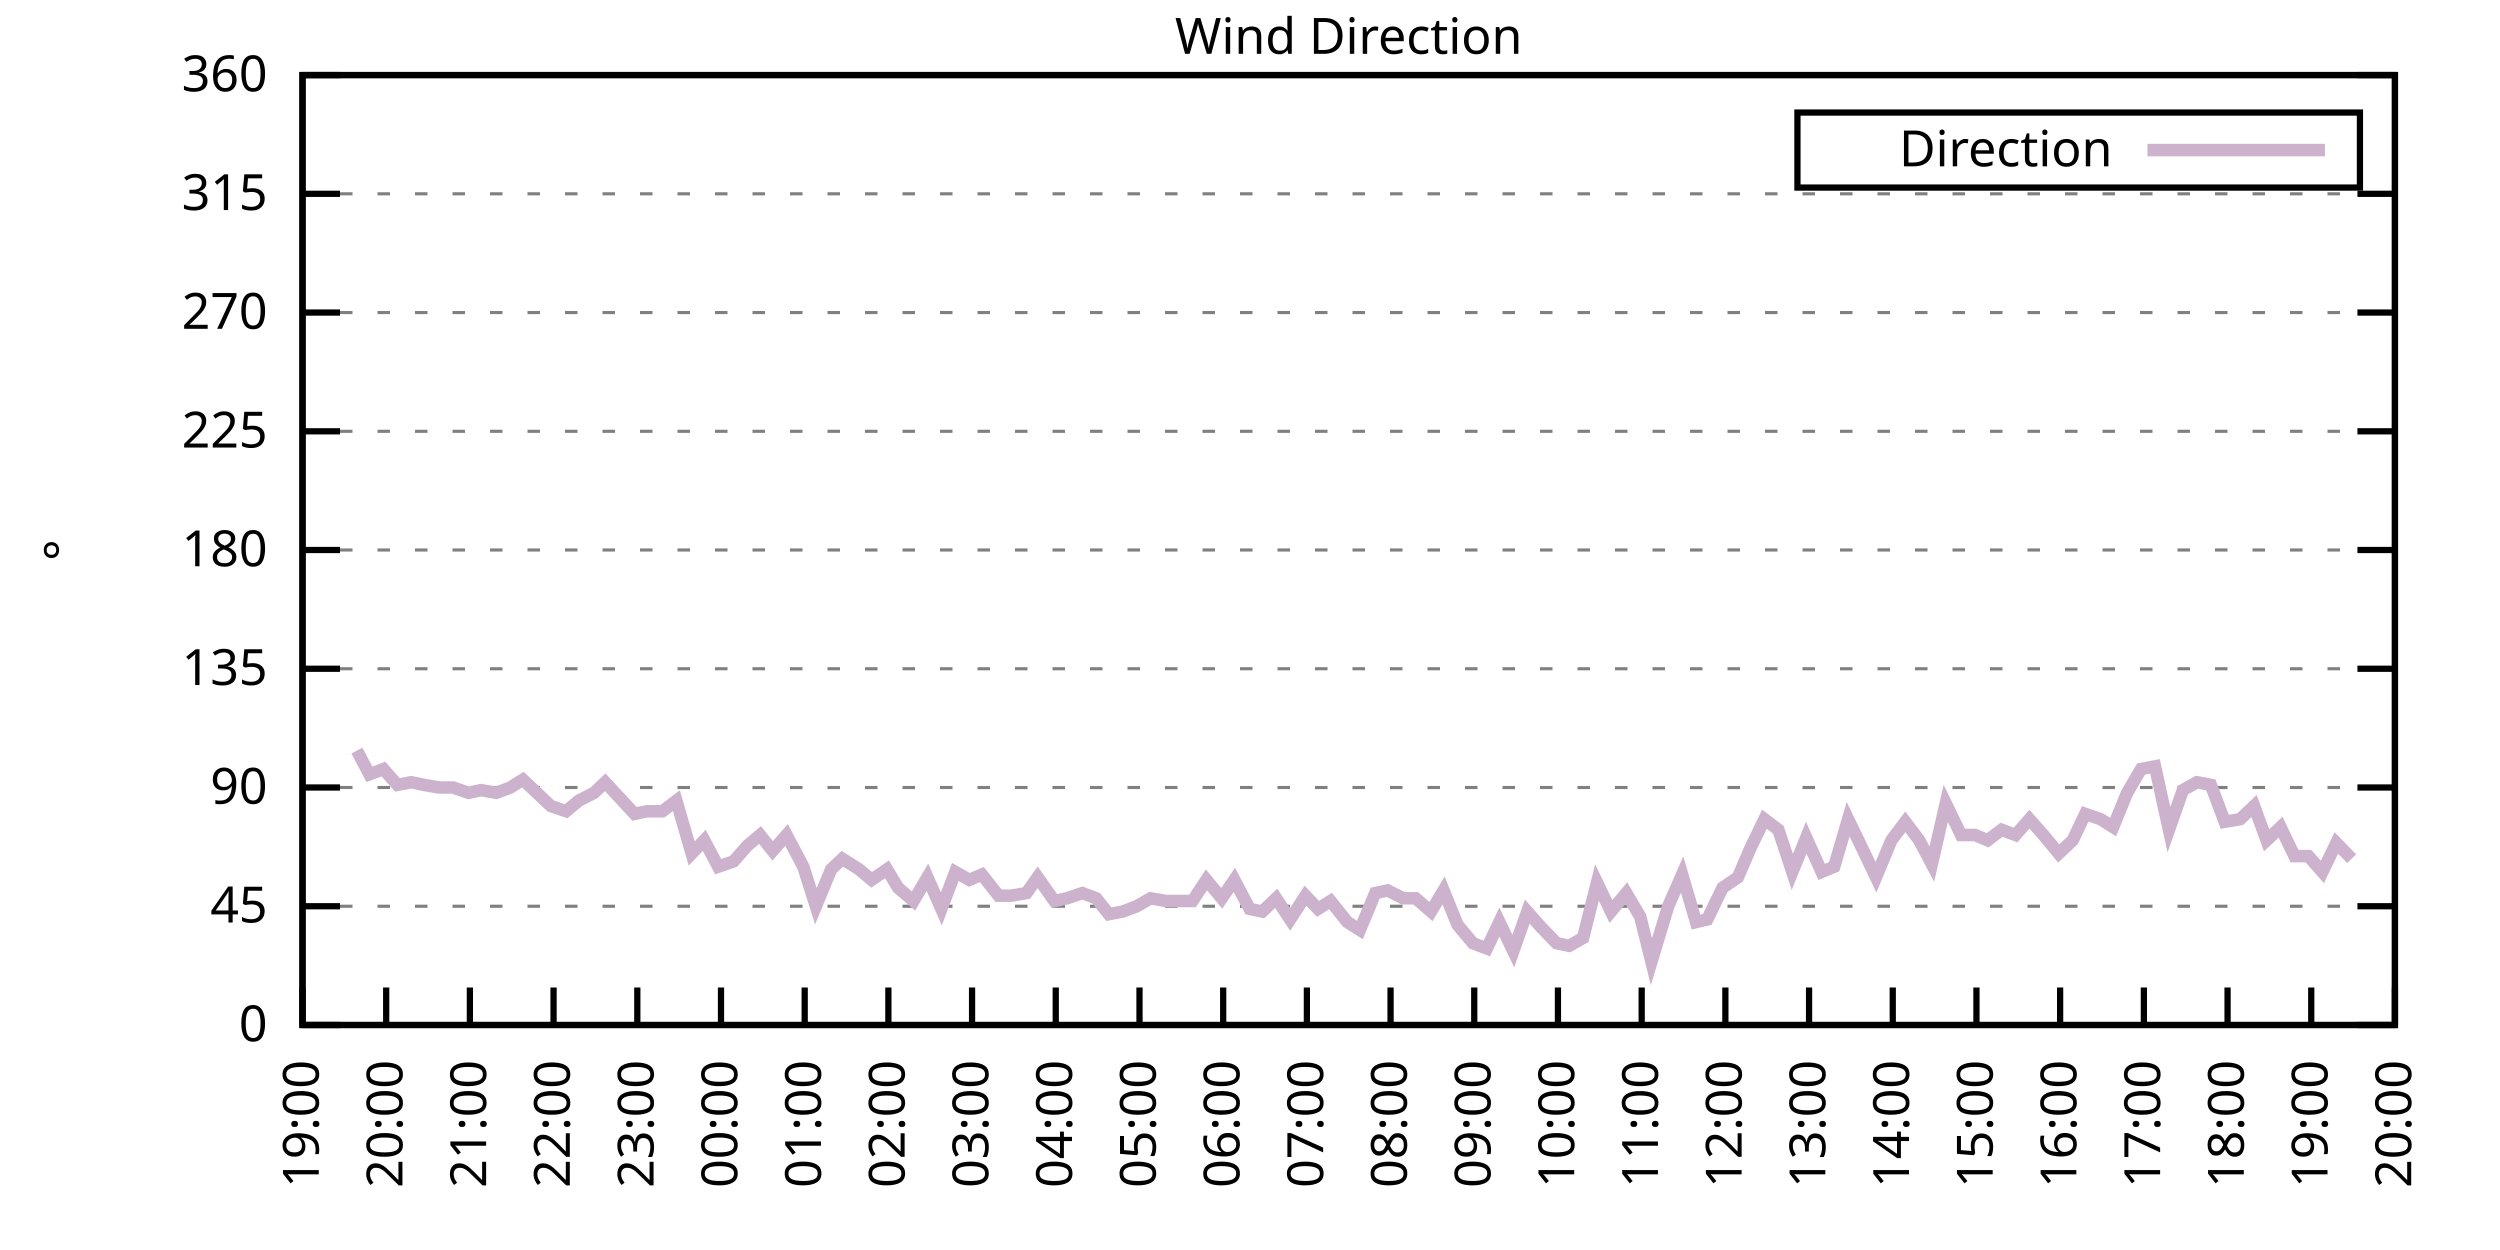
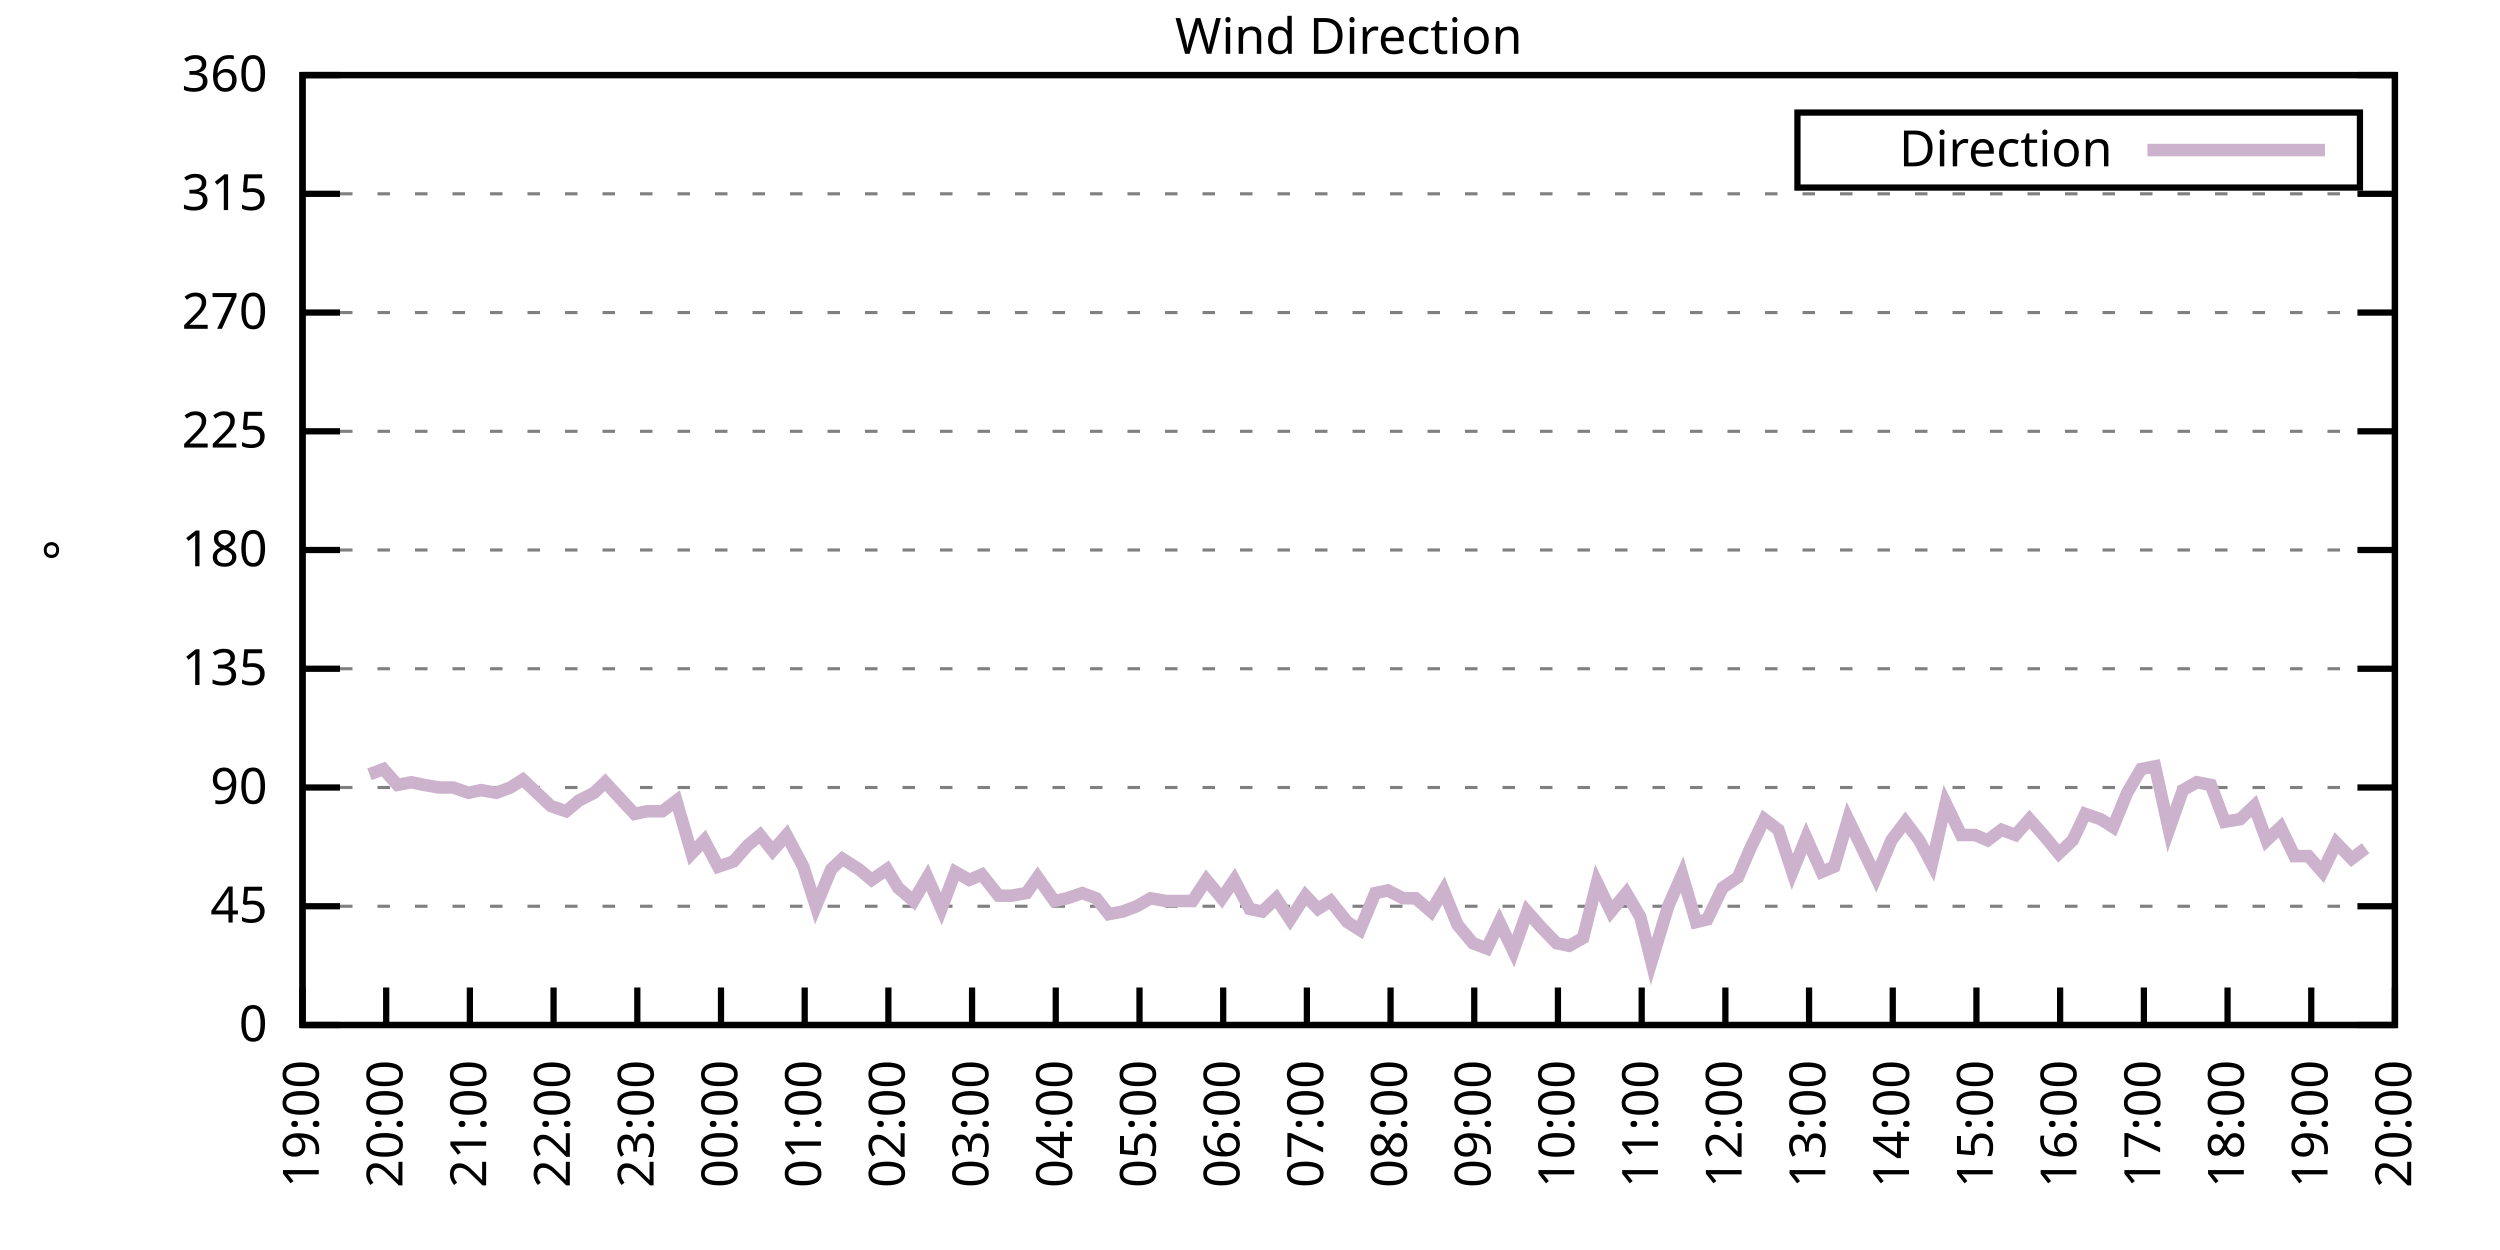
<svg xmlns="http://www.w3.org/2000/svg" xmlns:xlink="http://www.w3.org/1999/xlink" width="400" height="200" viewBox="0 0 400 200">
  <g id="gnuplot_canvas">
    <rect x="0" y="0" width="400" height="200" fill="none" />
    <defs>
      <circle id="gpDot" r="0.5" stroke-width="0.5" stroke="currentColor" />
      <path id="gpPt0" stroke-width="0.333" stroke="currentColor" d="M-1,0 h2 M0,-1 v2" />
      <path id="gpPt1" stroke-width="0.333" stroke="currentColor" d="M-1,-1 L1,1 M1,-1 L-1,1" />
      <path id="gpPt2" stroke-width="0.333" stroke="currentColor" d="M-1,0 L1,0 M0,-1 L0,1 M-1,-1 L1,1 M-1,1 L1,-1" />
      <rect id="gpPt3" stroke-width="0.333" stroke="currentColor" x="-1" y="-1" width="2" height="2" />
      <rect id="gpPt4" stroke-width="0.333" stroke="currentColor" fill="currentColor" x="-1" y="-1" width="2" height="2" />
      <circle id="gpPt5" stroke-width="0.333" stroke="currentColor" cx="0" cy="0" r="1" />
      <use xlink:href="#gpPt5" id="gpPt6" fill="currentColor" stroke="none" />
      <path id="gpPt7" stroke-width="0.333" stroke="currentColor" d="M0,-1.33 L-1.33,0.67 L1.33,0.67 z" />
      <use xlink:href="#gpPt7" id="gpPt8" fill="currentColor" stroke="none" />
      <use xlink:href="#gpPt7" id="gpPt9" stroke="currentColor" transform="rotate(180)" />
      <use xlink:href="#gpPt9" id="gpPt10" fill="currentColor" stroke="none" />
      <use xlink:href="#gpPt3" id="gpPt11" stroke="currentColor" transform="rotate(45)" />
      <use xlink:href="#gpPt11" id="gpPt12" fill="currentColor" stroke="none" />
      <path id="gpPt13" stroke-width="0.333" stroke="currentColor" d="M0,1.330 L1.265,0.411 L0.782,-1.067 L-0.782,-1.076 L-1.265,0.411 z" />
      <use xlink:href="#gpPt13" id="gpPt14" fill="currentColor" stroke="none" />
      <filter id="textbox" filterUnits="objectBoundingBox" x="0" y="0" height="1" width="1">
        <feFlood flood-color="white" flood-opacity="1" result="bgnd" />
        <feComposite in="SourceGraphic" in2="bgnd" operator="atop" />
      </filter>
      <filter id="greybox" filterUnits="objectBoundingBox" x="0" y="0" height="1" width="1">
        <feFlood flood-color="lightgrey" flood-opacity="1" result="grey" />
        <feComposite in="SourceGraphic" in2="grey" operator="atop" />
      </filter>
    </defs>
    <g fill="none" color="white" stroke="currentColor" stroke-width="1.00" stroke-linecap="butt" stroke-linejoin="miter">
</g>
    <g fill="none" color="black" stroke="currentColor" stroke-width="1.00" stroke-linecap="butt" stroke-linejoin="miter">
      <g stroke="none" shape-rendering="crispEdges">
        <polygon fill="rgb(255, 255, 255)" points="48.40,164.00 383.18,164.00 383.18,12.02 48.40,12.02 " />
      </g>
    </g>
    <g fill="none" color="black" stroke="currentColor" stroke-width="1.00" stroke-linecap="butt" stroke-linejoin="miter">
</g>
    <g fill="none" color="black" stroke="black" stroke-width="0.50" stroke-linecap="butt" stroke-linejoin="miter">
</g>
    <g fill="none" color="gray" stroke="currentColor" stroke-width="0.50" stroke-linecap="butt" stroke-linejoin="miter">
      <path stroke="gray" stroke-dasharray="2,4" class="gridline" d="M48.40,164.00 L383.19,164.00  " />
    </g>
    <g fill="none" color="gray" stroke="gray" stroke-width="1.00" stroke-linecap="butt" stroke-linejoin="miter">
</g>
    <g fill="none" color="black" stroke="currentColor" stroke-width="1.00" stroke-linecap="butt" stroke-linejoin="miter">
      <path stroke="black" d="M48.40,164.00 L54.40,164.00 M383.19,164.00 L377.19,164.00  " />
      <g transform="translate(42.80,166.60)" stroke="none" fill="black" font-family="Sans" font-size="8.00" text-anchor="end">
        <text>
          <tspan font-family="Sans"> 0</tspan>
        </text>
      </g>
    </g>
    <g fill="none" color="black" stroke="currentColor" stroke-width="1.00" stroke-linecap="butt" stroke-linejoin="miter">
</g>
    <g fill="none" color="black" stroke="black" stroke-width="0.50" stroke-linecap="butt" stroke-linejoin="miter">
</g>
    <g fill="none" color="gray" stroke="currentColor" stroke-width="0.50" stroke-linecap="butt" stroke-linejoin="miter">
      <path stroke="gray" stroke-dasharray="2,4" class="gridline" d="M48.40,145.00 L383.19,145.00  " />
    </g>
    <g fill="none" color="gray" stroke="gray" stroke-width="1.00" stroke-linecap="butt" stroke-linejoin="miter">
</g>
    <g fill="none" color="black" stroke="currentColor" stroke-width="1.00" stroke-linecap="butt" stroke-linejoin="miter">
      <path stroke="black" d="M48.40,145.00 L54.40,145.00 M383.19,145.00 L377.19,145.00  " />
      <g transform="translate(42.80,147.60)" stroke="none" fill="black" font-family="Sans" font-size="8.00" text-anchor="end">
        <text>
          <tspan font-family="Sans"> 45</tspan>
        </text>
      </g>
    </g>
    <g fill="none" color="black" stroke="currentColor" stroke-width="1.00" stroke-linecap="butt" stroke-linejoin="miter">
</g>
    <g fill="none" color="black" stroke="black" stroke-width="0.50" stroke-linecap="butt" stroke-linejoin="miter">
</g>
    <g fill="none" color="gray" stroke="currentColor" stroke-width="0.50" stroke-linecap="butt" stroke-linejoin="miter">
      <path stroke="gray" stroke-dasharray="2,4" class="gridline" d="M48.40,126.00 L383.19,126.00  " />
    </g>
    <g fill="none" color="gray" stroke="gray" stroke-width="1.00" stroke-linecap="butt" stroke-linejoin="miter">
</g>
    <g fill="none" color="black" stroke="currentColor" stroke-width="1.00" stroke-linecap="butt" stroke-linejoin="miter">
      <path stroke="black" d="M48.40,126.00 L54.40,126.00 M383.19,126.00 L377.19,126.00  " />
      <g transform="translate(42.80,128.60)" stroke="none" fill="black" font-family="Sans" font-size="8.00" text-anchor="end">
        <text>
          <tspan font-family="Sans"> 90</tspan>
        </text>
      </g>
    </g>
    <g fill="none" color="black" stroke="currentColor" stroke-width="1.00" stroke-linecap="butt" stroke-linejoin="miter">
</g>
    <g fill="none" color="black" stroke="black" stroke-width="0.50" stroke-linecap="butt" stroke-linejoin="miter">
</g>
    <g fill="none" color="gray" stroke="currentColor" stroke-width="0.50" stroke-linecap="butt" stroke-linejoin="miter">
      <path stroke="gray" stroke-dasharray="2,4" class="gridline" d="M48.40,107.00 L383.19,107.00  " />
    </g>
    <g fill="none" color="gray" stroke="gray" stroke-width="1.00" stroke-linecap="butt" stroke-linejoin="miter">
</g>
    <g fill="none" color="black" stroke="currentColor" stroke-width="1.00" stroke-linecap="butt" stroke-linejoin="miter">
      <path stroke="black" d="M48.40,107.00 L54.40,107.00 M383.19,107.00 L377.19,107.00  " />
      <g transform="translate(42.80,109.60)" stroke="none" fill="black" font-family="Sans" font-size="8.00" text-anchor="end">
        <text>
          <tspan font-family="Sans"> 135</tspan>
        </text>
      </g>
    </g>
    <g fill="none" color="black" stroke="currentColor" stroke-width="1.00" stroke-linecap="butt" stroke-linejoin="miter">
</g>
    <g fill="none" color="black" stroke="black" stroke-width="0.50" stroke-linecap="butt" stroke-linejoin="miter">
</g>
    <g fill="none" color="gray" stroke="currentColor" stroke-width="0.50" stroke-linecap="butt" stroke-linejoin="miter">
      <path stroke="gray" stroke-dasharray="2,4" class="gridline" d="M48.40,88.00 L383.19,88.00  " />
    </g>
    <g fill="none" color="gray" stroke="gray" stroke-width="1.00" stroke-linecap="butt" stroke-linejoin="miter">
</g>
    <g fill="none" color="black" stroke="currentColor" stroke-width="1.00" stroke-linecap="butt" stroke-linejoin="miter">
      <path stroke="black" d="M48.40,88.00 L54.40,88.00 M383.19,88.00 L377.19,88.00  " />
      <g transform="translate(42.80,90.60)" stroke="none" fill="black" font-family="Sans" font-size="8.00" text-anchor="end">
        <text>
          <tspan font-family="Sans"> 180</tspan>
        </text>
      </g>
    </g>
    <g fill="none" color="black" stroke="currentColor" stroke-width="1.00" stroke-linecap="butt" stroke-linejoin="miter">
</g>
    <g fill="none" color="black" stroke="black" stroke-width="0.50" stroke-linecap="butt" stroke-linejoin="miter">
</g>
    <g fill="none" color="gray" stroke="currentColor" stroke-width="0.50" stroke-linecap="butt" stroke-linejoin="miter">
      <path stroke="gray" stroke-dasharray="2,4" class="gridline" d="M48.40,69.01 L383.19,69.01  " />
    </g>
    <g fill="none" color="gray" stroke="gray" stroke-width="1.00" stroke-linecap="butt" stroke-linejoin="miter">
</g>
    <g fill="none" color="black" stroke="currentColor" stroke-width="1.00" stroke-linecap="butt" stroke-linejoin="miter">
      <path stroke="black" d="M48.40,69.01 L54.40,69.01 M383.19,69.01 L377.19,69.01  " />
      <g transform="translate(42.80,71.61)" stroke="none" fill="black" font-family="Sans" font-size="8.00" text-anchor="end">
        <text>
          <tspan font-family="Sans"> 225</tspan>
        </text>
      </g>
    </g>
    <g fill="none" color="black" stroke="currentColor" stroke-width="1.00" stroke-linecap="butt" stroke-linejoin="miter">
</g>
    <g fill="none" color="black" stroke="black" stroke-width="0.50" stroke-linecap="butt" stroke-linejoin="miter">
</g>
    <g fill="none" color="gray" stroke="currentColor" stroke-width="0.50" stroke-linecap="butt" stroke-linejoin="miter">
      <path stroke="gray" stroke-dasharray="2,4" class="gridline" d="M48.40,50.01 L383.19,50.01  " />
    </g>
    <g fill="none" color="gray" stroke="gray" stroke-width="1.00" stroke-linecap="butt" stroke-linejoin="miter">
</g>
    <g fill="none" color="black" stroke="currentColor" stroke-width="1.00" stroke-linecap="butt" stroke-linejoin="miter">
      <path stroke="black" d="M48.40,50.01 L54.40,50.01 M383.19,50.01 L377.19,50.01  " />
      <g transform="translate(42.80,52.61)" stroke="none" fill="black" font-family="Sans" font-size="8.00" text-anchor="end">
        <text>
          <tspan font-family="Sans"> 270</tspan>
        </text>
      </g>
    </g>
    <g fill="none" color="black" stroke="currentColor" stroke-width="1.00" stroke-linecap="butt" stroke-linejoin="miter">
</g>
    <g fill="none" color="black" stroke="black" stroke-width="0.50" stroke-linecap="butt" stroke-linejoin="miter">
</g>
    <g fill="none" color="gray" stroke="currentColor" stroke-width="0.50" stroke-linecap="butt" stroke-linejoin="miter">
      <path stroke="gray" stroke-dasharray="2,4" class="gridline" d="M48.40,31.01 L383.19,31.01  " />
    </g>
    <g fill="none" color="gray" stroke="gray" stroke-width="1.00" stroke-linecap="butt" stroke-linejoin="miter">
</g>
    <g fill="none" color="black" stroke="currentColor" stroke-width="1.00" stroke-linecap="butt" stroke-linejoin="miter">
      <path stroke="black" d="M48.40,31.01 L54.40,31.01 M383.19,31.01 L377.19,31.01  " />
      <g transform="translate(42.80,33.61)" stroke="none" fill="black" font-family="Sans" font-size="8.00" text-anchor="end">
        <text>
          <tspan font-family="Sans"> 315</tspan>
        </text>
      </g>
    </g>
    <g fill="none" color="black" stroke="currentColor" stroke-width="1.00" stroke-linecap="butt" stroke-linejoin="miter">
</g>
    <g fill="none" color="black" stroke="black" stroke-width="0.50" stroke-linecap="butt" stroke-linejoin="miter">
</g>
    <g fill="none" color="gray" stroke="currentColor" stroke-width="0.50" stroke-linecap="butt" stroke-linejoin="miter">
      <path stroke="gray" stroke-dasharray="2,4" class="gridline" d="M48.40,12.01 L383.19,12.01  " />
    </g>
    <g fill="none" color="gray" stroke="gray" stroke-width="1.00" stroke-linecap="butt" stroke-linejoin="miter">
</g>
    <g fill="none" color="black" stroke="currentColor" stroke-width="1.00" stroke-linecap="butt" stroke-linejoin="miter">
      <path stroke="black" d="M48.40,12.01 L54.40,12.01 M383.19,12.01 L377.19,12.01  " />
      <g transform="translate(42.80,14.61)" stroke="none" fill="black" font-family="Sans" font-size="8.00" text-anchor="end">
        <text>
          <tspan font-family="Sans"> 360</tspan>
        </text>
      </g>
    </g>
    <g fill="none" color="black" stroke="currentColor" stroke-width="1.00" stroke-linecap="butt" stroke-linejoin="miter">
      <path stroke="black" d="M48.40,164.00 L48.40,158.00  " />
      <g transform="translate(51.00,169.60) rotate(270.00)" stroke="none" fill="black" font-family="Sans" font-size="8.00" text-anchor="end">
        <text>
          <tspan font-family="Sans">19:00</tspan>
        </text>
      </g>
    </g>
    <g fill="none" color="black" stroke="currentColor" stroke-width="1.00" stroke-linecap="butt" stroke-linejoin="miter">
      <path stroke="black" d="M61.79,164.00 L61.79,158.00  " />
      <g transform="translate(64.39,169.60) rotate(270.00)" stroke="none" fill="black" font-family="Sans" font-size="8.00" text-anchor="end">
        <text>
          <tspan font-family="Sans">20:00</tspan>
        </text>
      </g>
    </g>
    <g fill="none" color="black" stroke="currentColor" stroke-width="1.00" stroke-linecap="butt" stroke-linejoin="miter">
      <path stroke="black" d="M75.18,164.00 L75.18,158.00  " />
      <g transform="translate(77.78,169.60) rotate(270.00)" stroke="none" fill="black" font-family="Sans" font-size="8.00" text-anchor="end">
        <text>
          <tspan font-family="Sans">21:00</tspan>
        </text>
      </g>
    </g>
    <g fill="none" color="black" stroke="currentColor" stroke-width="1.00" stroke-linecap="butt" stroke-linejoin="miter">
      <path stroke="black" d="M88.57,164.00 L88.57,158.00  " />
      <g transform="translate(91.17,169.60) rotate(270.00)" stroke="none" fill="black" font-family="Sans" font-size="8.00" text-anchor="end">
        <text>
          <tspan font-family="Sans">22:00</tspan>
        </text>
      </g>
    </g>
    <g fill="none" color="black" stroke="currentColor" stroke-width="1.00" stroke-linecap="butt" stroke-linejoin="miter">
      <path stroke="black" d="M101.97,164.00 L101.97,158.00  " />
      <g transform="translate(104.57,169.60) rotate(270.00)" stroke="none" fill="black" font-family="Sans" font-size="8.00" text-anchor="end">
        <text>
          <tspan font-family="Sans">23:00</tspan>
        </text>
      </g>
    </g>
    <g fill="none" color="black" stroke="currentColor" stroke-width="1.00" stroke-linecap="butt" stroke-linejoin="miter">
      <path stroke="black" d="M115.36,164.00 L115.36,158.00  " />
      <g transform="translate(117.96,169.60) rotate(270.00)" stroke="none" fill="black" font-family="Sans" font-size="8.00" text-anchor="end">
        <text>
          <tspan font-family="Sans">00:00</tspan>
        </text>
      </g>
    </g>
    <g fill="none" color="black" stroke="currentColor" stroke-width="1.00" stroke-linecap="butt" stroke-linejoin="miter">
      <path stroke="black" d="M128.75,164.00 L128.75,158.00  " />
      <g transform="translate(131.35,169.60) rotate(270.00)" stroke="none" fill="black" font-family="Sans" font-size="8.00" text-anchor="end">
        <text>
          <tspan font-family="Sans">01:00</tspan>
        </text>
      </g>
    </g>
    <g fill="none" color="black" stroke="currentColor" stroke-width="1.00" stroke-linecap="butt" stroke-linejoin="miter">
      <path stroke="black" d="M142.14,164.00 L142.14,158.00  " />
      <g transform="translate(144.74,169.60) rotate(270.00)" stroke="none" fill="black" font-family="Sans" font-size="8.00" text-anchor="end">
        <text>
          <tspan font-family="Sans">02:00</tspan>
        </text>
      </g>
    </g>
    <g fill="none" color="black" stroke="currentColor" stroke-width="1.00" stroke-linecap="butt" stroke-linejoin="miter">
      <path stroke="black" d="M155.53,164.00 L155.53,158.00  " />
      <g transform="translate(158.13,169.60) rotate(270.00)" stroke="none" fill="black" font-family="Sans" font-size="8.00" text-anchor="end">
        <text>
          <tspan font-family="Sans">03:00</tspan>
        </text>
      </g>
    </g>
    <g fill="none" color="black" stroke="currentColor" stroke-width="1.00" stroke-linecap="butt" stroke-linejoin="miter">
      <path stroke="black" d="M168.92,164.00 L168.92,158.00  " />
      <g transform="translate(171.52,169.60) rotate(270.00)" stroke="none" fill="black" font-family="Sans" font-size="8.00" text-anchor="end">
        <text>
          <tspan font-family="Sans">04:00</tspan>
        </text>
      </g>
    </g>
    <g fill="none" color="black" stroke="currentColor" stroke-width="1.00" stroke-linecap="butt" stroke-linejoin="miter">
      <path stroke="black" d="M182.32,164.00 L182.32,158.00  " />
      <g transform="translate(184.92,169.60) rotate(270.00)" stroke="none" fill="black" font-family="Sans" font-size="8.00" text-anchor="end">
        <text>
          <tspan font-family="Sans">05:00</tspan>
        </text>
      </g>
    </g>
    <g fill="none" color="black" stroke="currentColor" stroke-width="1.00" stroke-linecap="butt" stroke-linejoin="miter">
      <path stroke="black" d="M195.71,164.00 L195.71,158.00  " />
      <g transform="translate(198.31,169.60) rotate(270.00)" stroke="none" fill="black" font-family="Sans" font-size="8.00" text-anchor="end">
        <text>
          <tspan font-family="Sans">06:00</tspan>
        </text>
      </g>
    </g>
    <g fill="none" color="black" stroke="currentColor" stroke-width="1.00" stroke-linecap="butt" stroke-linejoin="miter">
      <path stroke="black" d="M209.10,164.00 L209.10,158.00  " />
      <g transform="translate(211.70,169.60) rotate(270.00)" stroke="none" fill="black" font-family="Sans" font-size="8.00" text-anchor="end">
        <text>
          <tspan font-family="Sans">07:00</tspan>
        </text>
      </g>
    </g>
    <g fill="none" color="black" stroke="currentColor" stroke-width="1.00" stroke-linecap="butt" stroke-linejoin="miter">
      <path stroke="black" d="M222.49,164.00 L222.49,158.00  " />
      <g transform="translate(225.09,169.60) rotate(270.00)" stroke="none" fill="black" font-family="Sans" font-size="8.00" text-anchor="end">
        <text>
          <tspan font-family="Sans">08:00</tspan>
        </text>
      </g>
    </g>
    <g fill="none" color="black" stroke="currentColor" stroke-width="1.00" stroke-linecap="butt" stroke-linejoin="miter">
      <path stroke="black" d="M235.88,164.00 L235.88,158.00  " />
      <g transform="translate(238.48,169.60) rotate(270.00)" stroke="none" fill="black" font-family="Sans" font-size="8.00" text-anchor="end">
        <text>
          <tspan font-family="Sans">09:00</tspan>
        </text>
      </g>
    </g>
    <g fill="none" color="black" stroke="currentColor" stroke-width="1.00" stroke-linecap="butt" stroke-linejoin="miter">
      <path stroke="black" d="M249.27,164.00 L249.27,158.00  " />
      <g transform="translate(251.87,169.60) rotate(270.00)" stroke="none" fill="black" font-family="Sans" font-size="8.00" text-anchor="end">
        <text>
          <tspan font-family="Sans">10:00</tspan>
        </text>
      </g>
    </g>
    <g fill="none" color="black" stroke="currentColor" stroke-width="1.00" stroke-linecap="butt" stroke-linejoin="miter">
      <path stroke="black" d="M262.67,164.00 L262.67,158.00  " />
      <g transform="translate(265.27,169.60) rotate(270.00)" stroke="none" fill="black" font-family="Sans" font-size="8.00" text-anchor="end">
        <text>
          <tspan font-family="Sans">11:00</tspan>
        </text>
      </g>
    </g>
    <g fill="none" color="black" stroke="currentColor" stroke-width="1.00" stroke-linecap="butt" stroke-linejoin="miter">
      <path stroke="black" d="M276.06,164.00 L276.06,158.00  " />
      <g transform="translate(278.66,169.60) rotate(270.00)" stroke="none" fill="black" font-family="Sans" font-size="8.00" text-anchor="end">
        <text>
          <tspan font-family="Sans">12:00</tspan>
        </text>
      </g>
    </g>
    <g fill="none" color="black" stroke="currentColor" stroke-width="1.00" stroke-linecap="butt" stroke-linejoin="miter">
      <path stroke="black" d="M289.45,164.00 L289.45,158.00  " />
      <g transform="translate(292.05,169.60) rotate(270.00)" stroke="none" fill="black" font-family="Sans" font-size="8.00" text-anchor="end">
        <text>
          <tspan font-family="Sans">13:00</tspan>
        </text>
      </g>
    </g>
    <g fill="none" color="black" stroke="currentColor" stroke-width="1.00" stroke-linecap="butt" stroke-linejoin="miter">
      <path stroke="black" d="M302.84,164.00 L302.84,158.00  " />
      <g transform="translate(305.44,169.60) rotate(270.00)" stroke="none" fill="black" font-family="Sans" font-size="8.00" text-anchor="end">
        <text>
          <tspan font-family="Sans">14:00</tspan>
        </text>
      </g>
    </g>
    <g fill="none" color="black" stroke="currentColor" stroke-width="1.00" stroke-linecap="butt" stroke-linejoin="miter">
      <path stroke="black" d="M316.23,164.00 L316.23,158.00  " />
      <g transform="translate(318.83,169.60) rotate(270.00)" stroke="none" fill="black" font-family="Sans" font-size="8.00" text-anchor="end">
        <text>
          <tspan font-family="Sans">15:00</tspan>
        </text>
      </g>
    </g>
    <g fill="none" color="black" stroke="currentColor" stroke-width="1.00" stroke-linecap="butt" stroke-linejoin="miter">
      <path stroke="black" d="M329.62,164.00 L329.62,158.00  " />
      <g transform="translate(332.22,169.60) rotate(270.00)" stroke="none" fill="black" font-family="Sans" font-size="8.00" text-anchor="end">
        <text>
          <tspan font-family="Sans">16:00</tspan>
        </text>
      </g>
    </g>
    <g fill="none" color="black" stroke="currentColor" stroke-width="1.00" stroke-linecap="butt" stroke-linejoin="miter">
      <path stroke="black" d="M343.02,164.00 L343.02,158.00  " />
      <g transform="translate(345.62,169.60) rotate(270.00)" stroke="none" fill="black" font-family="Sans" font-size="8.00" text-anchor="end">
        <text>
          <tspan font-family="Sans">17:00</tspan>
        </text>
      </g>
    </g>
    <g fill="none" color="black" stroke="currentColor" stroke-width="1.00" stroke-linecap="butt" stroke-linejoin="miter">
      <path stroke="black" d="M356.41,164.00 L356.41,158.00  " />
      <g transform="translate(359.01,169.60) rotate(270.00)" stroke="none" fill="black" font-family="Sans" font-size="8.00" text-anchor="end">
        <text>
          <tspan font-family="Sans">18:00</tspan>
        </text>
      </g>
    </g>
    <g fill="none" color="black" stroke="currentColor" stroke-width="1.00" stroke-linecap="butt" stroke-linejoin="miter">
      <path stroke="black" d="M369.80,164.00 L369.80,158.00  " />
      <g transform="translate(372.40,169.60) rotate(270.00)" stroke="none" fill="black" font-family="Sans" font-size="8.00" text-anchor="end">
        <text>
          <tspan font-family="Sans">19:00</tspan>
        </text>
      </g>
    </g>
    <g fill="none" color="black" stroke="currentColor" stroke-width="1.00" stroke-linecap="butt" stroke-linejoin="miter">
      <path stroke="black" d="M383.19,164.00 L383.19,158.00  " />
      <g transform="translate(385.79,169.60) rotate(270.00)" stroke="none" fill="black" font-family="Sans" font-size="8.00" text-anchor="end">
        <text>
          <tspan font-family="Sans">20:00</tspan>
        </text>
      </g>
    </g>
    <g fill="none" color="black" stroke="currentColor" stroke-width="1.00" stroke-linecap="butt" stroke-linejoin="miter">
</g>
    <g fill="none" color="black" stroke="currentColor" stroke-width="1.00" stroke-linecap="butt" stroke-linejoin="miter">
      <path stroke="black" d="M48.40,12.01 L48.40,164.00 L383.19,164.00 L383.19,12.01 L48.40,12.01 Z  " />
    </g>
    <g fill="none" color="black" stroke="currentColor" stroke-width="1.00" stroke-linecap="butt" stroke-linejoin="miter">
</g>
    <g fill="none" color="black" stroke="currentColor" stroke-width="1.00" stroke-linecap="butt" stroke-linejoin="miter">
      <path stroke="black" d="M287.59,30.01 L287.59,18.01 L377.59,18.01 L377.59,30.01 L287.59,30.01 Z  " />
    </g>
    <g id="Wind_direction_plot_1">
      <g fill="none" color="white" stroke="black" stroke-width="2.00" stroke-linecap="butt" stroke-linejoin="miter">
</g>
      <g fill="none" color="black" stroke="currentColor" stroke-width="2.00" stroke-linecap="butt" stroke-linejoin="miter">
        <g transform="translate(337.99,26.61)" stroke="none" fill="black" font-family="Sans" font-size="8.00" text-anchor="end">
          <text>
            <tspan font-family="Sans">Direction</tspan>
          </text>
        </g>
      </g>
      <g fill="none" color="black" stroke="currentColor" stroke-width="2.00" stroke-linecap="butt" stroke-linejoin="miter">
-         <path stroke="rgb(204, 178, 204)" d="M343.59,24.01 L371.99,24.01 M57.10,120.09 L59.11,123.89 L61.35,123.05 L63.58,125.58 L65.81,125.16 L67.82,125.58   L70.27,126.00 L72.50,126.00 L74.96,126.85 L76.97,126.42 L79.42,126.85 L81.66,126.00 L83.66,124.74 L88.13,128.96   L90.58,129.80 L92.59,128.11 L95.05,126.85 L96.83,125.16 L101.52,130.22 L103.53,129.80 L105.98,129.80 L108.22,128.11   L110.67,136.56 L112.68,134.45 L114.91,138.67 L117.37,137.82 L119.60,135.29 L121.61,133.60 L123.62,136.14 L125.85,133.60   L128.53,138.67 L130.54,145.00 L132.99,139.09 L134.78,137.40 L137.45,139.09 L139.46,140.78 L141.92,139.09 L143.70,142.05   L146.16,144.16 L148.39,140.36 L150.62,145.42 L152.85,139.51 L155.09,140.78 L157.10,139.93 L159.77,143.31 L161.78,143.31   L164.24,142.89 L166.02,140.36 L168.70,144.16 L170.71,143.73 L173.17,142.89 L175.40,143.73 L177.41,146.27 L179.64,145.85   L181.87,145.00 L184.10,143.73 L186.56,144.16 L188.57,144.16 L190.80,144.16 L193.03,140.78 L195.48,143.73 L197.49,140.78   L199.95,145.42 L201.96,145.85 L204.19,143.73 L206.42,147.11 L208.88,143.31 L210.88,145.42 L212.89,144.16 L215.57,147.53   L217.58,148.80 L220.04,142.89 L222.04,142.47 L224.50,143.73 L226.51,143.73 L228.96,145.85 L230.97,142.47 L233.20,147.96   L235.66,150.91 L237.89,151.76 L239.90,147.53 L242.13,152.18 L244.36,145.85 L246.60,148.38 L249.05,150.91 L251.06,151.33   L253.29,150.07 L255.52,141.20 L257.76,145.85 L260.21,142.89 L262.44,146.69 L264.23,153.87 L266.91,145.00 L269.14,139.93   L271.37,147.53 L273.16,147.11 L275.61,142.05 L278.07,140.36 L280.07,135.71 L282.31,131.07 L284.54,132.76 L286.77,139.51   L289.00,134.02 L291.46,139.51 L293.47,138.67 L295.70,131.07 L298.15,136.14 L300.16,140.36 L302.62,134.45 L304.85,131.49   L307.08,134.45 L309.09,138.25 L311.32,128.54 L313.78,133.60 L316.01,133.60 L318.02,134.45 L320.25,132.76 L322.48,133.60   L324.71,131.07 L326.95,133.60 L329.40,136.56 L331.63,134.45 L333.64,130.22 L336.10,131.07 L338.10,132.34 L340.34,126.85   L342.57,123.05 L344.80,122.62 L347.03,132.76 L349.26,126.42 L351.50,125.16 L353.73,125.58 L355.96,131.49 L358.42,131.07   L360.65,128.96 L362.66,134.45 L364.89,132.34 L367.12,136.98 L369.35,136.98 L371.58,139.51 L373.82,134.87 L376.27,137.40    " />
+         <path stroke="rgb(204, 178, 204)" d="M343.59,24.01 L371.99,24.01 M59.11,123.89 L61.35,123.05 L63.58,125.58 L65.81,125.16 L67.82,125.58 L70.27,126.00   L72.50,126.00 L74.96,126.85 L76.97,126.42 L79.42,126.85 L81.66,126.00 L83.66,124.74 L88.13,128.96 L90.58,129.80   L92.59,128.11 L95.05,126.85 L96.83,125.16 L101.52,130.22 L103.53,129.80 L105.98,129.80 L108.22,128.11 L110.67,136.56   L112.68,134.45 L114.91,138.67 L117.37,137.82 L119.60,135.29 L121.61,133.60 L123.62,136.14 L125.85,133.60 L128.53,138.67   L130.54,145.00 L132.99,139.09 L134.78,137.40 L137.45,139.09 L139.46,140.78 L141.92,139.09 L143.70,142.05 L146.16,144.16   L148.39,140.36 L150.62,145.42 L152.85,139.51 L155.09,140.78 L157.10,139.93 L159.77,143.31 L161.78,143.31 L164.24,142.89   L166.02,140.36 L168.70,144.16 L170.71,143.73 L173.17,142.89 L175.40,143.73 L177.41,146.27 L179.64,145.85 L181.87,145.00   L184.10,143.73 L186.56,144.16 L188.57,144.16 L190.80,144.16 L193.03,140.78 L195.48,143.73 L197.49,140.78 L199.95,145.42   L201.96,145.85 L204.19,143.73 L206.42,147.11 L208.88,143.31 L210.88,145.42 L212.89,144.16 L215.57,147.53 L217.58,148.80   L220.04,142.89 L222.04,142.47 L224.50,143.73 L226.51,143.73 L228.96,145.85 L230.97,142.47 L233.20,147.96 L235.66,150.91   L237.89,151.76 L239.90,147.53 L242.13,152.18 L244.36,145.85 L246.60,148.38 L249.05,150.91 L251.06,151.33 L253.29,150.07   L255.52,141.20 L257.76,145.85 L260.21,142.89 L262.44,146.69 L264.23,153.87 L266.91,145.00 L269.14,139.93 L271.37,147.53   L273.16,147.11 L275.61,142.05 L278.07,140.36 L280.07,135.71 L282.31,131.07 L284.54,132.76 L286.77,139.51 L289.00,134.02   L291.46,139.51 L293.47,138.67 L295.70,131.07 L298.15,136.14 L300.16,140.36 L302.62,134.45 L304.85,131.49 L307.08,134.45   L309.09,138.25 L311.32,128.54 L313.78,133.60 L316.01,133.60 L318.02,134.45 L320.25,132.76 L322.48,133.60 L324.71,131.07   L326.95,133.60 L329.40,136.56 L331.63,134.45 L333.64,130.22 L336.10,131.07 L338.10,132.34 L340.34,126.85 L342.57,123.05   L344.80,122.62 L347.03,132.76 L349.26,126.42 L351.50,125.16 L353.73,125.58 L355.96,131.49 L358.42,131.07 L360.65,128.96   L362.66,134.45 L364.89,132.34 L367.12,136.98 L369.35,136.98 L371.58,139.51 L373.82,134.87 L376.27,137.40 L378.50,135.71    " />
      </g>
    </g>
    <g fill="none" color="black" stroke="currentColor" stroke-width="2.00" stroke-linecap="butt" stroke-linejoin="miter">
</g>
    <g fill="none" color="black" stroke="black" stroke-width="1.00" stroke-linecap="butt" stroke-linejoin="miter">
</g>
    <g fill="none" color="black" stroke="currentColor" stroke-width="1.00" stroke-linecap="butt" stroke-linejoin="miter">
      <path stroke="black" d="M48.40,12.01 L48.40,164.00 L383.19,164.00 L383.19,12.01 L48.40,12.01 Z  " />
      <g transform="translate(12.80,88.01) rotate(270.00)" stroke="none" fill="black" font-family="Sans" font-size="8.00" text-anchor="middle">
        <text>
          <tspan font-family="Sans">°</tspan>
        </text>
      </g>
    </g>
    <g fill="none" color="black" stroke="currentColor" stroke-width="1.00" stroke-linecap="butt" stroke-linejoin="miter">
</g>
    <g fill="none" color="black" stroke="currentColor" stroke-width="1.00" stroke-linecap="butt" stroke-linejoin="miter">
      <g transform="translate(215.79,8.61)" stroke="none" fill="black" font-family="Sans" font-size="8.00" text-anchor="middle">
        <text>
          <tspan font-family="Sans">Wind Direction</tspan>
        </text>
      </g>
    </g>
    <g fill="none" color="black" stroke="currentColor" stroke-width="1.00" stroke-linecap="butt" stroke-linejoin="miter">
</g>
  </g>
</svg>
